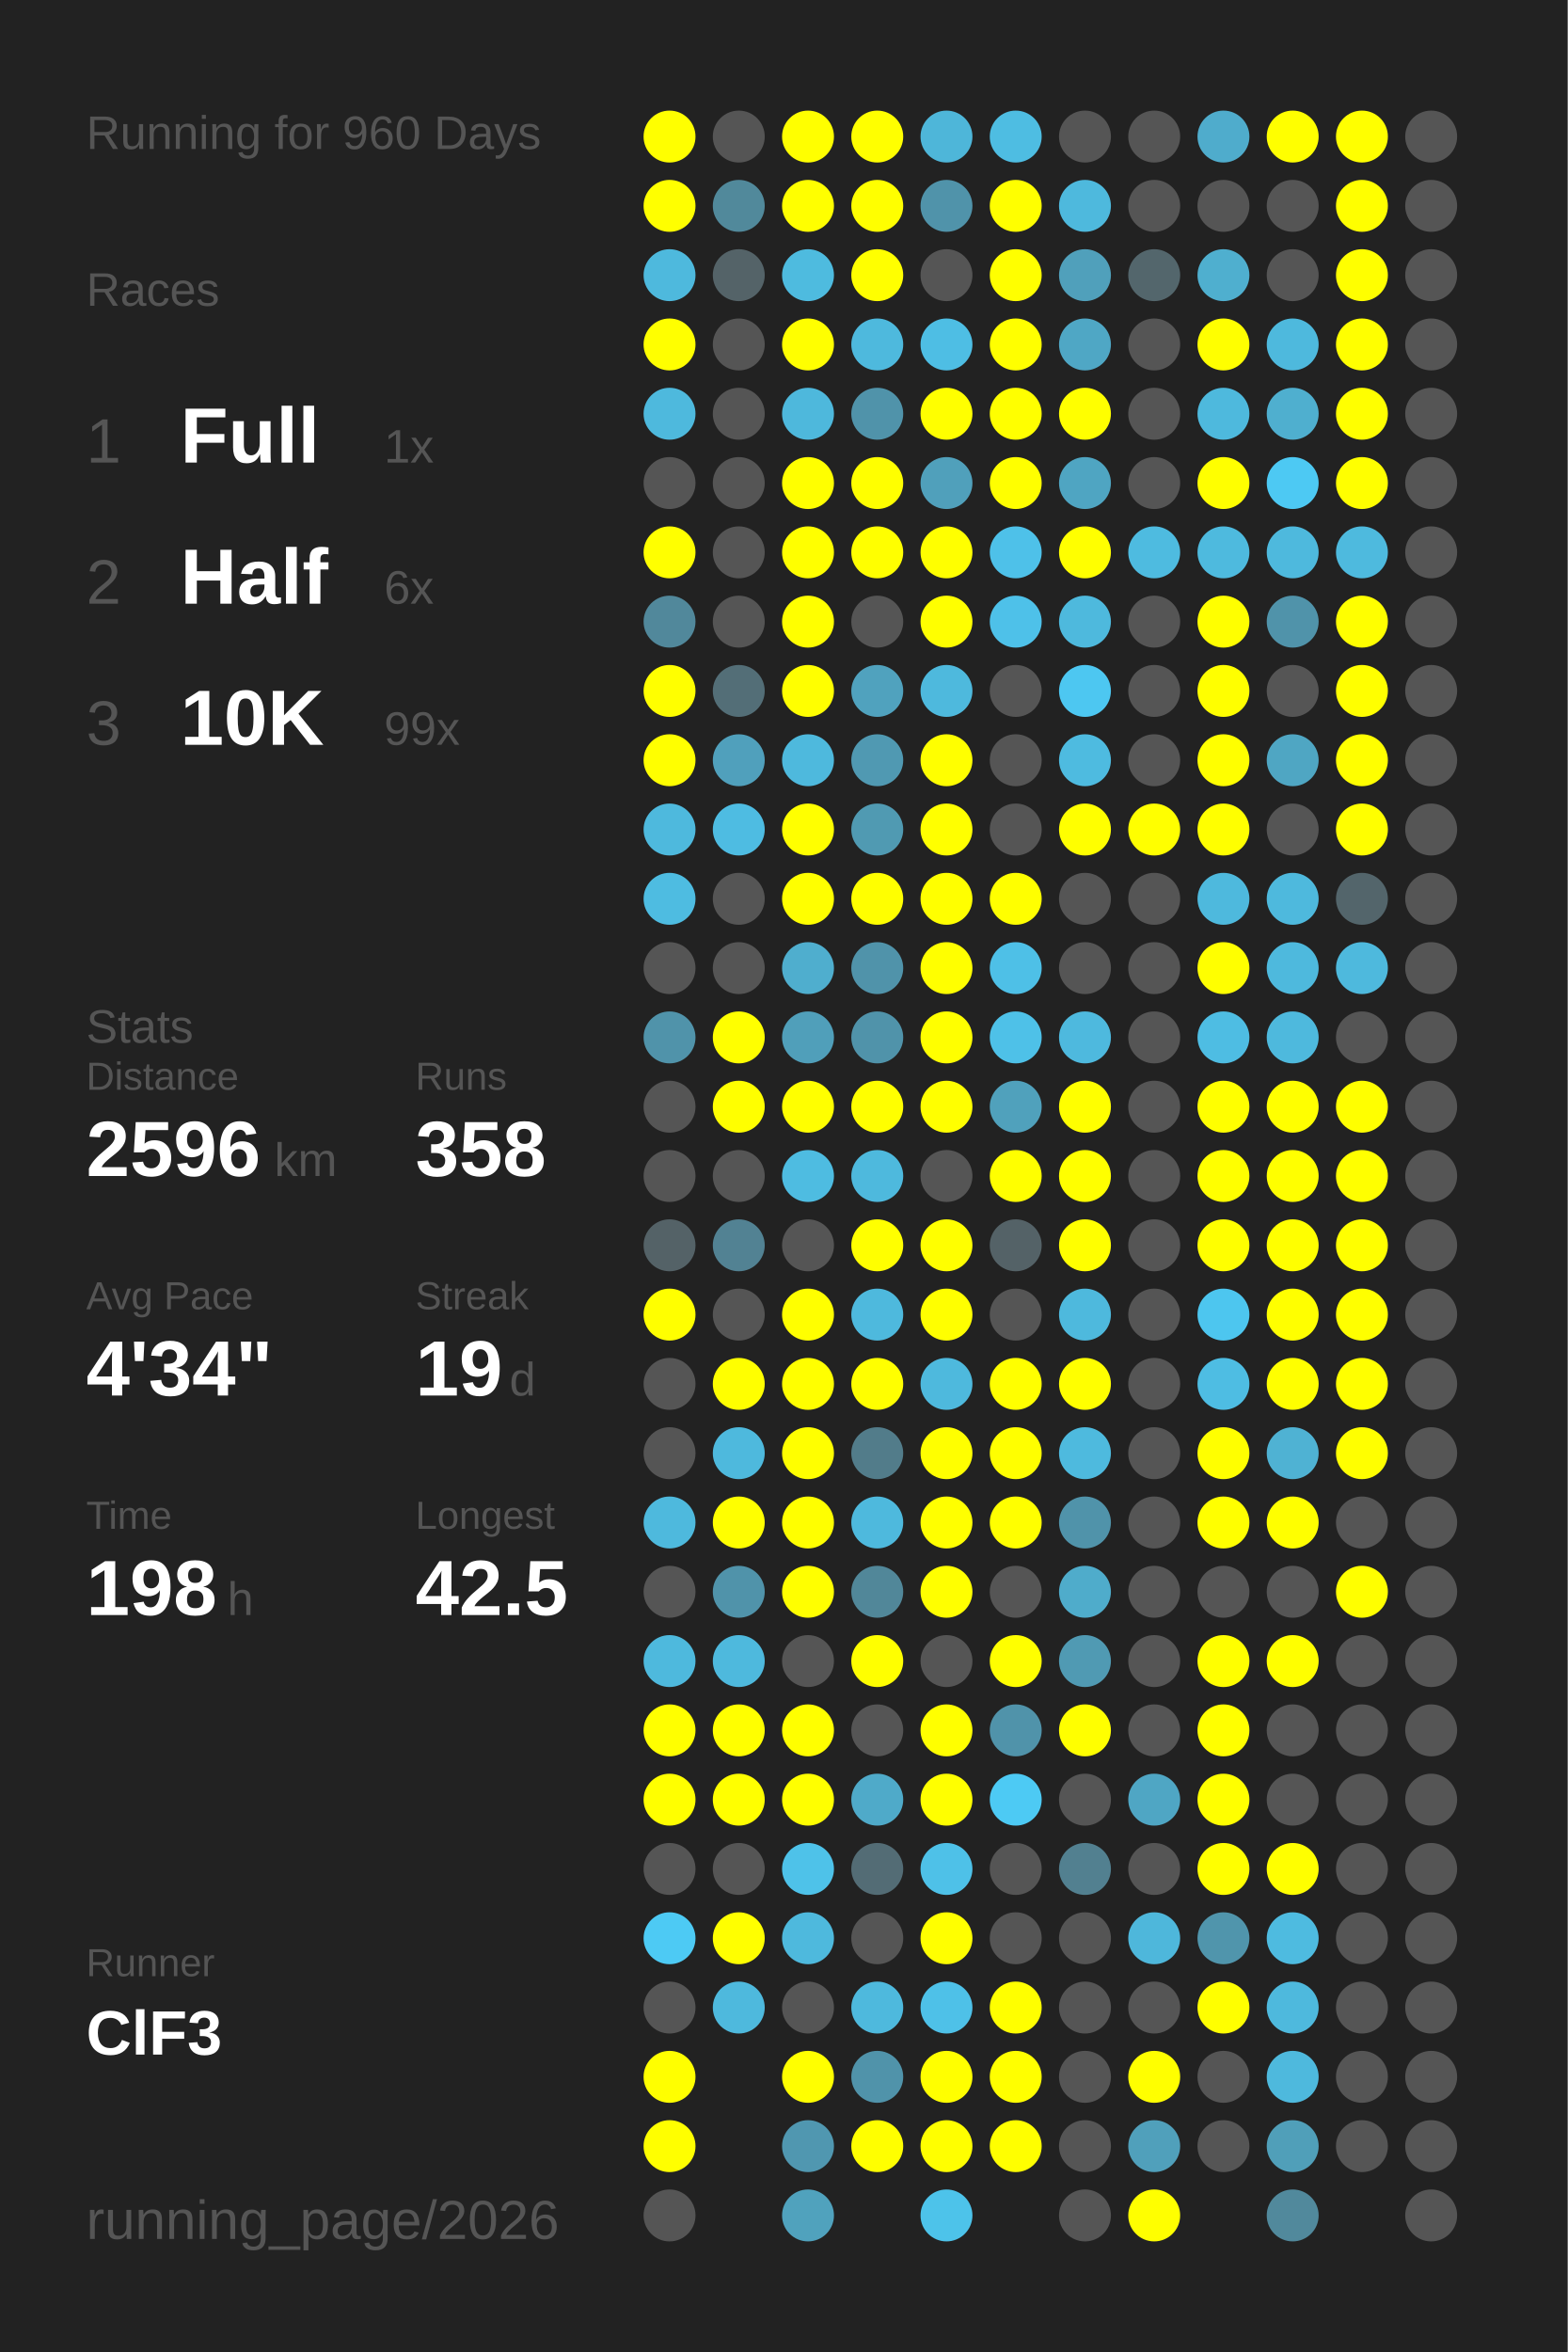
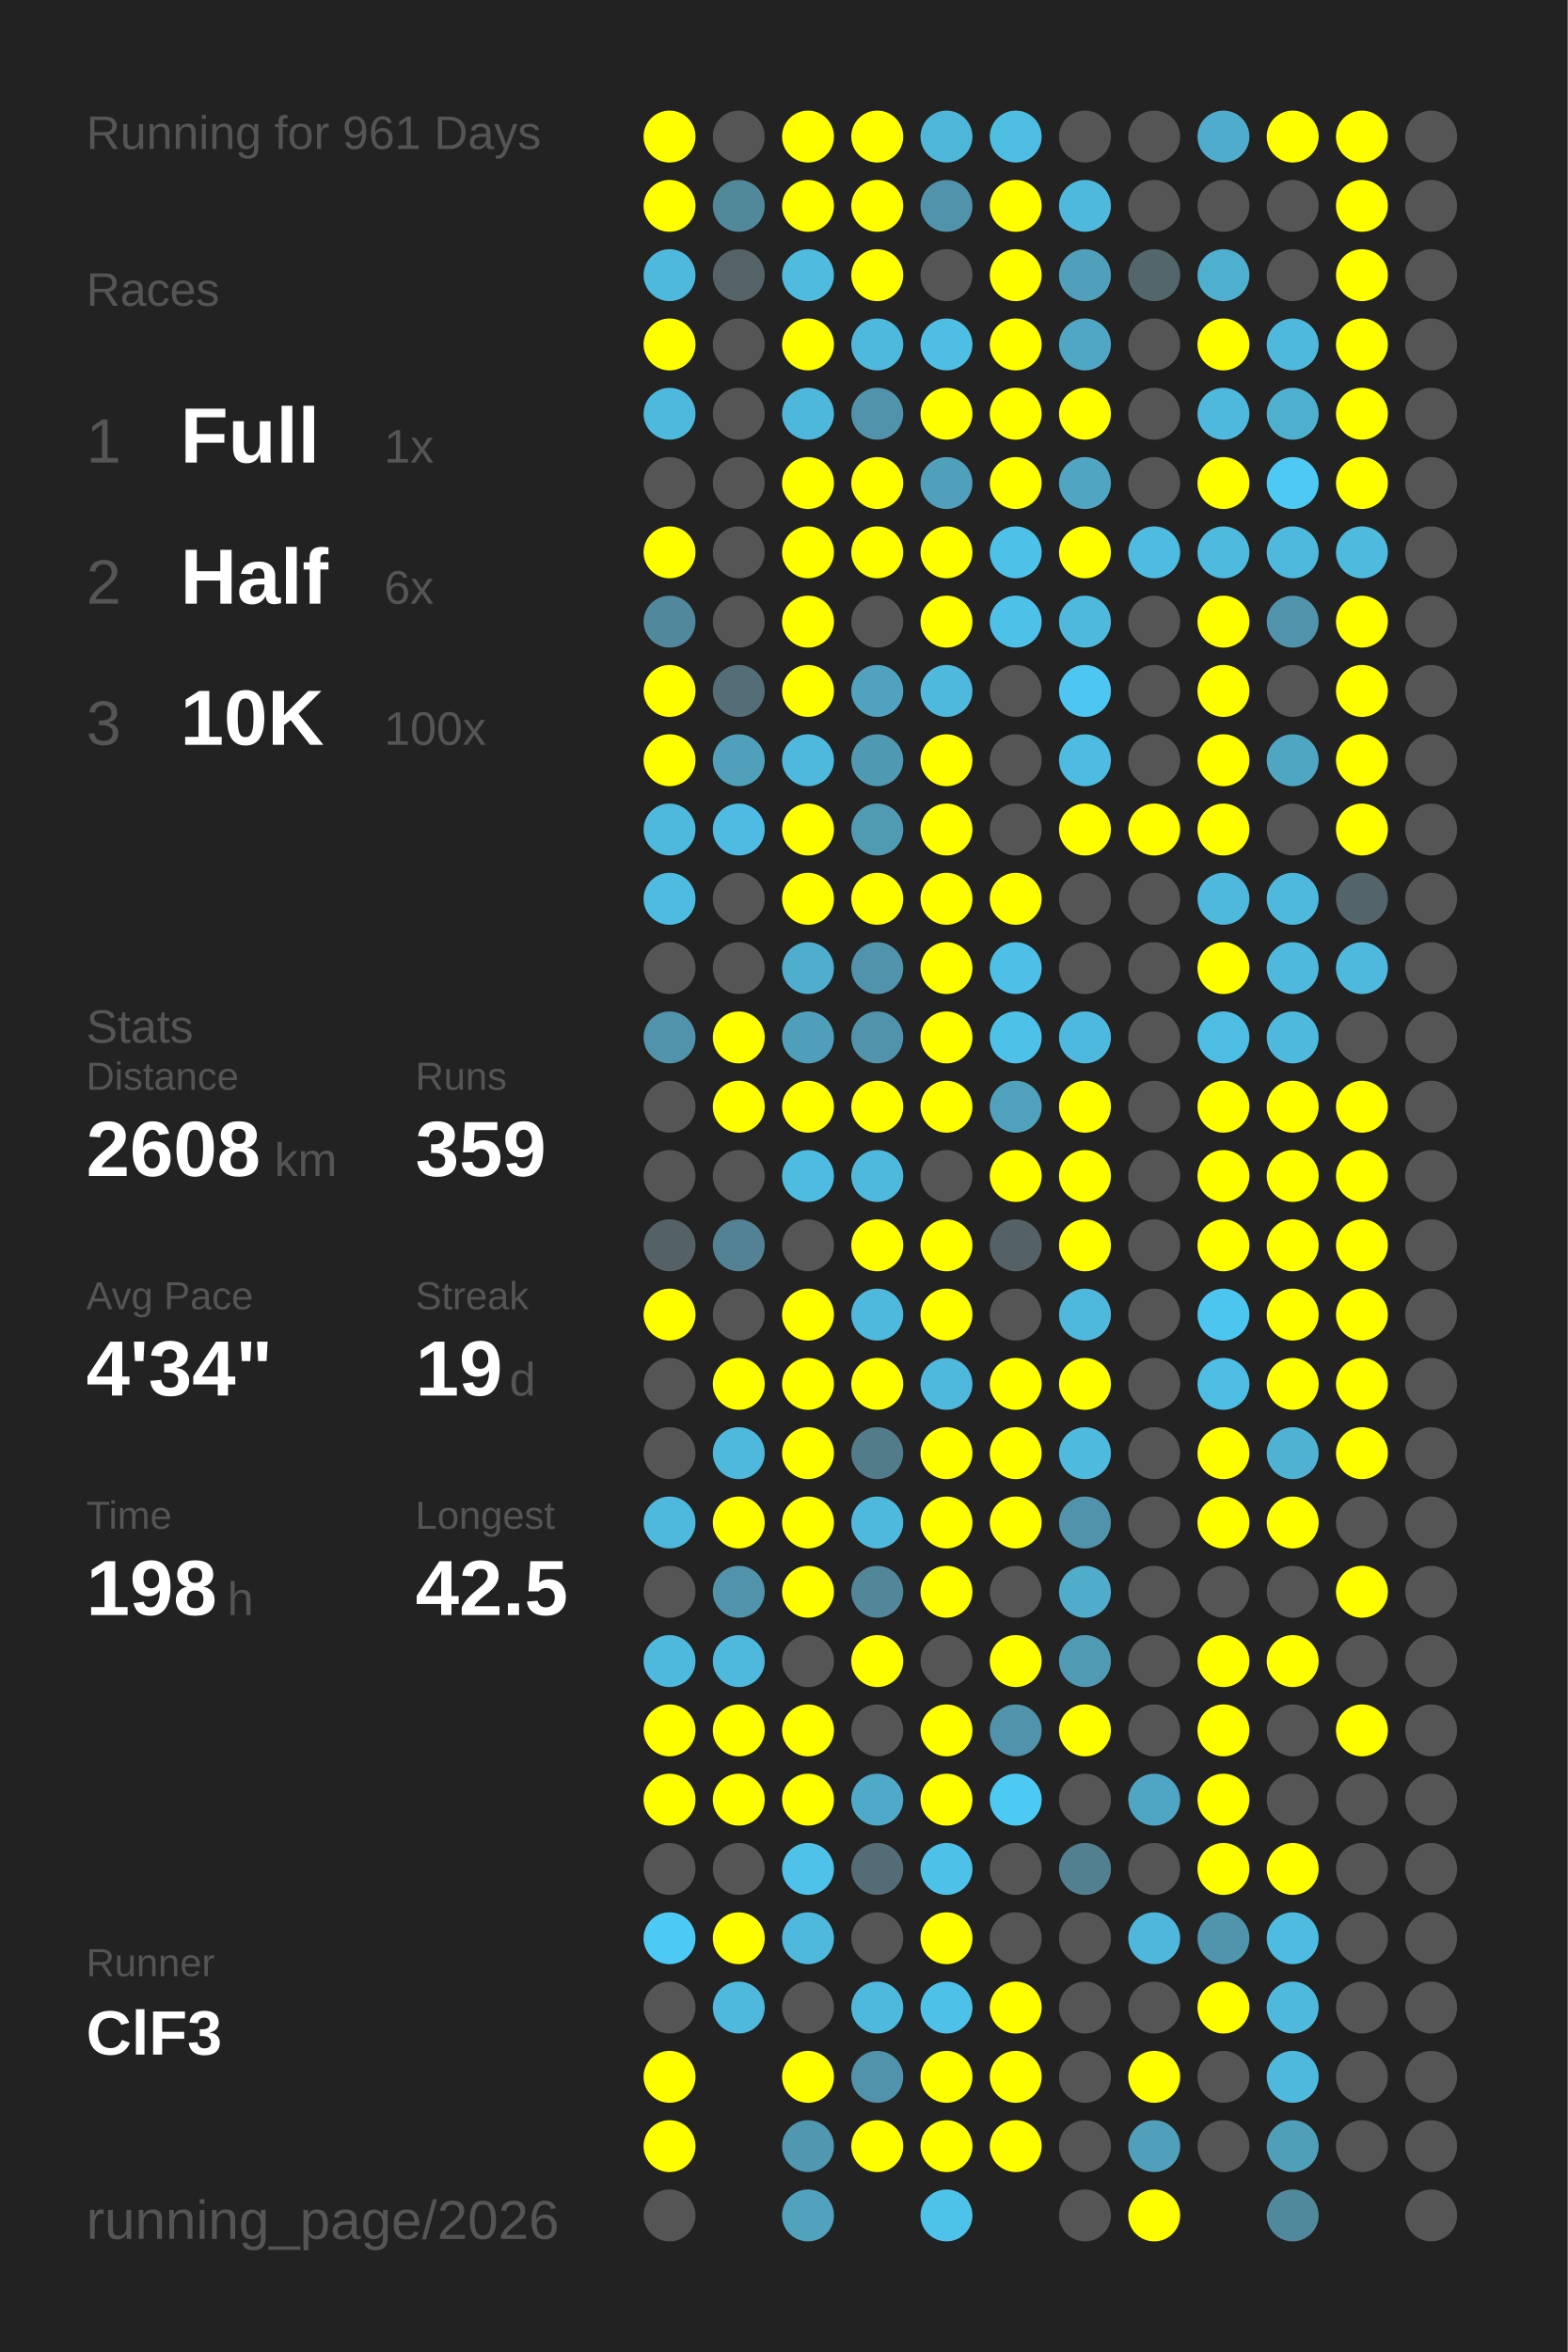
<svg xmlns="http://www.w3.org/2000/svg" baseProfile="full" height="300mm" version="1.1" viewBox="0,0,200,300" width="200mm">
  <defs />
  <rect fill="#222222" height="300" width="200" x="0" y="0" />
-   <text fill="#555555" style="font-size:6px; font-family:Arial;" x="11" y="19">Running for 960 Days</text>
+   <text fill="#555555" style="font-size:6px; font-family:Arial;" x="11" y="19">Running for 961 Days</text>
  <text fill="#555555" style="font-size:6px; font-family:Arial;" x="11" y="39">Races</text>
  <text fill="#555555" style="font-size:8px; font-family:Arial;" x="11" y="59">1</text>
  <text fill="#FFFFFF" style="font-size:10px; font-family:Arial; font-weight:bold;" x="23" y="59">Full</text>
  <text fill="#555555" style="font-size:6px; font-family:Arial;" x="49" y="59">1x</text>
  <text fill="#555555" style="font-size:8px; font-family:Arial;" x="11" y="77">2</text>
  <text fill="#FFFFFF" style="font-size:10px; font-family:Arial; font-weight:bold;" x="23" y="77">Half</text>
  <text fill="#555555" style="font-size:6px; font-family:Arial;" x="49" y="77">6x</text>
  <text fill="#555555" style="font-size:8px; font-family:Arial;" x="11" y="95">3</text>
  <text fill="#FFFFFF" style="font-size:10px; font-family:Arial; font-weight:bold;" x="23" y="95">10K</text>
-   <text fill="#555555" style="font-size:6px; font-family:Arial;" x="49" y="95">99x</text>
+   <text fill="#555555" style="font-size:6px; font-family:Arial;" x="49" y="95">100x</text>
  <text fill="#555555" style="font-size:6px; font-family:Arial;" x="11" y="133">Stats</text>
  <text fill="#555555" style="font-size:5px; font-family:Arial;" x="11" y="139">Distance</text>
-   <text fill="#FFFFFF" style="font-size:10px; font-family:Arial; font-weight:bold;" x="11" y="150">2596</text>
+   <text fill="#FFFFFF" style="font-size:10px; font-family:Arial; font-weight:bold;" x="11" y="150">2608</text>
  <text fill="#555555" style="font-size:6px; font-family:Arial;" x="35" y="150">km</text>
  <text fill="#555555" style="font-size:5px; font-family:Arial;" x="53" y="139">Runs</text>
-   <text fill="#FFFFFF" style="font-size:10px; font-family:Arial; font-weight:bold;" x="53" y="150">358</text>
+   <text fill="#FFFFFF" style="font-size:10px; font-family:Arial; font-weight:bold;" x="53" y="150">359</text>
  <text fill="#555555" style="font-size:5px; font-family:Arial;" x="11" y="167">Avg Pace</text>
  <text fill="#FFFFFF" style="font-size:10px; font-family:Arial; font-weight:bold;" x="11" y="178">4'34"</text>
  <text fill="#555555" style="font-size:5px; font-family:Arial;" x="53" y="167">Streak</text>
  <text fill="#FFFFFF" style="font-size:10px; font-family:Arial; font-weight:bold;" x="53" y="178">19</text>
  <text fill="#555555" style="font-size:6px; font-family:Arial;" x="65" y="178">d</text>
  <text fill="#555555" style="font-size:5px; font-family:Arial;" x="11" y="195">Time</text>
  <text fill="#FFFFFF" style="font-size:10px; font-family:Arial; font-weight:bold;" x="11" y="206">198</text>
  <text fill="#555555" style="font-size:6px; font-family:Arial;" x="29" y="206">h</text>
  <text fill="#555555" style="font-size:5px; font-family:Arial;" x="53" y="195">Longest</text>
  <text fill="#FFFFFF" style="font-size:10px; font-family:Arial; font-weight:bold;" x="53" y="206">42.5</text>
  <text fill="#555555" style="font-size:5px; font-family:Arial;" x="11" y="252.065">Runner</text>
  <text fill="#FFFFFF" style="font-size:8px; font-family:Arial; font-weight:bold;" x="11" y="262.065">ClF3</text>
  <text fill="#555555" style="font-size:7px; font-family:Arial;" x="11" y="285.581">running_page/2026</text>
  <circle cx="85.417" cy="17.419" fill="#FFFF00" r="3.312" />
  <circle cx="85.417" cy="26.258" fill="#FFFF00" r="3.312" />
  <circle cx="85.417" cy="35.097" fill="#4eb9dd" r="3.312" />
  <circle cx="85.417" cy="43.935" fill="#FFFF00" r="3.312" />
  <circle cx="85.417" cy="52.774" fill="#4eb9dd" r="3.312" />
  <circle cx="85.417" cy="61.613" fill="#555555" r="3.312" />
  <circle cx="85.417" cy="70.452" fill="#FFFF00" r="3.312" />
  <circle cx="85.417" cy="79.29" fill="#51889b" r="3.312" />
  <circle cx="85.417" cy="88.129" fill="#FFFF00" r="3.312" />
  <circle cx="85.417" cy="96.968" fill="#FFFF00" r="3.312" />
  <circle cx="85.417" cy="105.806" fill="#4eb9dd" r="3.312" />
  <circle cx="85.417" cy="114.645" fill="#4ebce1" r="3.312" />
  <circle cx="85.417" cy="123.484" fill="#555555" r="3.312" />
  <circle cx="85.417" cy="132.323" fill="#5093aa" r="3.312" />
  <circle cx="85.417" cy="141.161" fill="#555555" r="3.312" />
  <circle cx="85.417" cy="150" fill="#555555" r="3.312" />
  <circle cx="85.417" cy="158.839" fill="#546267" r="3.312" />
  <circle cx="85.417" cy="167.677" fill="#FFFF00" r="3.312" />
  <circle cx="85.417" cy="176.516" fill="#555555" r="3.312" />
  <circle cx="85.417" cy="185.355" fill="#555555" r="3.312" />
  <circle cx="85.417" cy="194.194" fill="#4eb9dd" r="3.312" />
  <circle cx="85.417" cy="203.032" fill="#555555" r="3.312" />
  <circle cx="85.417" cy="211.871" fill="#4eb9dd" r="3.312" />
  <circle cx="85.417" cy="220.71" fill="#FFFF00" r="3.312" />
  <circle cx="85.417" cy="229.548" fill="#FFFF00" r="3.312" />
  <circle cx="85.417" cy="238.387" fill="#555555" r="3.312" />
  <circle cx="85.417" cy="247.226" fill="#4dcaf4" r="3.312" />
  <circle cx="85.417" cy="256.065" fill="#555555" r="3.312" />
  <circle cx="85.417" cy="264.903" fill="#FFFF00" r="3.312" />
  <circle cx="85.417" cy="273.742" fill="#FFFF00" r="3.312" />
  <circle cx="85.417" cy="282.581" fill="#555555" r="3.312" />
  <circle cx="94.25" cy="17.419" fill="#555555" r="3.312" />
  <circle cx="94.25" cy="26.258" fill="#51899b" r="3.312" />
  <circle cx="94.25" cy="35.097" fill="#546368" r="3.312" />
  <circle cx="94.25" cy="43.935" fill="#555555" r="3.312" />
  <circle cx="94.25" cy="52.774" fill="#555555" r="3.312" />
  <circle cx="94.25" cy="61.613" fill="#555555" r="3.312" />
  <circle cx="94.25" cy="70.452" fill="#555555" r="3.312" />
  <circle cx="94.25" cy="79.29" fill="#555555" r="3.312" />
  <circle cx="94.25" cy="88.129" fill="#536e77" r="3.312" />
  <circle cx="94.25" cy="96.968" fill="#50a0bc" r="3.312" />
  <circle cx="94.25" cy="105.806" fill="#4ebce2" r="3.312" />
  <circle cx="94.25" cy="114.645" fill="#555555" r="3.312" />
  <circle cx="94.25" cy="123.484" fill="#555555" r="3.312" />
  <circle cx="94.25" cy="132.323" fill="#FFFF00" r="3.312" />
  <circle cx="94.25" cy="141.161" fill="#FFFF00" r="3.312" />
  <circle cx="94.25" cy="150" fill="#555555" r="3.312" />
  <circle cx="94.25" cy="158.839" fill="#528293" r="3.312" />
  <circle cx="94.25" cy="167.677" fill="#555555" r="3.312" />
  <circle cx="94.25" cy="176.516" fill="#FFFF00" r="3.312" />
  <circle cx="94.25" cy="185.355" fill="#4eb9dd" r="3.312" />
  <circle cx="94.25" cy="194.194" fill="#FFFF00" r="3.312" />
  <circle cx="94.25" cy="203.032" fill="#5093aa" r="3.312" />
  <circle cx="94.25" cy="211.871" fill="#4eb9dd" r="3.312" />
  <circle cx="94.25" cy="220.71" fill="#FFFF00" r="3.312" />
  <circle cx="94.25" cy="229.548" fill="#FFFF00" r="3.312" />
  <circle cx="94.25" cy="238.387" fill="#555555" r="3.312" />
  <circle cx="94.25" cy="247.226" fill="#FFFF00" r="3.312" />
  <circle cx="94.25" cy="256.065" fill="#4eb9dd" r="3.312" />
  <circle cx="103.083" cy="17.419" fill="#FFFF00" r="3.312" />
  <circle cx="103.083" cy="26.258" fill="#FFFF00" r="3.312" />
  <circle cx="103.083" cy="35.097" fill="#4ebbdf" r="3.312" />
  <circle cx="103.083" cy="43.935" fill="#FFFF00" r="3.312" />
  <circle cx="103.083" cy="52.774" fill="#4eb8dc" r="3.312" />
  <circle cx="103.083" cy="61.613" fill="#FFFF00" r="3.312" />
  <circle cx="103.083" cy="70.452" fill="#FFFF00" r="3.312" />
  <circle cx="103.083" cy="79.29" fill="#FFFF00" r="3.312" />
  <circle cx="103.083" cy="88.129" fill="#FFFF00" r="3.312" />
  <circle cx="103.083" cy="96.968" fill="#4eb9dd" r="3.312" />
  <circle cx="103.083" cy="105.806" fill="#FFFF00" r="3.312" />
  <circle cx="103.083" cy="114.645" fill="#FFFF00" r="3.312" />
  <circle cx="103.083" cy="123.484" fill="#4faece" r="3.312" />
  <circle cx="103.083" cy="132.323" fill="#509fba" r="3.312" />
  <circle cx="103.083" cy="141.161" fill="#FFFF00" r="3.312" />
  <circle cx="103.083" cy="150" fill="#4ebce1" r="3.312" />
  <circle cx="103.083" cy="158.839" fill="#555555" r="3.312" />
  <circle cx="103.083" cy="167.677" fill="#FFFF00" r="3.312" />
  <circle cx="103.083" cy="176.516" fill="#FFFF00" r="3.312" />
  <circle cx="103.083" cy="185.355" fill="#FFFF00" r="3.312" />
  <circle cx="103.083" cy="194.194" fill="#FFFF00" r="3.312" />
  <circle cx="103.083" cy="203.032" fill="#FFFF00" r="3.312" />
  <circle cx="103.083" cy="211.871" fill="#555555" r="3.312" />
  <circle cx="103.083" cy="220.71" fill="#FFFF00" r="3.312" />
  <circle cx="103.083" cy="229.548" fill="#FFFF00" r="3.312" />
  <circle cx="103.083" cy="238.387" fill="#4ec2e9" r="3.312" />
  <circle cx="103.083" cy="247.226" fill="#4eb9dd" r="3.312" />
  <circle cx="103.083" cy="256.065" fill="#555555" r="3.312" />
  <circle cx="103.083" cy="264.903" fill="#FFFF00" r="3.312" />
  <circle cx="103.083" cy="273.742" fill="#5097b0" r="3.312" />
  <circle cx="103.083" cy="282.581" fill="#50a2bd" r="3.312" />
  <circle cx="111.917" cy="17.419" fill="#FFFF00" r="3.312" />
  <circle cx="111.917" cy="26.258" fill="#FFFF00" r="3.312" />
  <circle cx="111.917" cy="35.097" fill="#FFFF00" r="3.312" />
  <circle cx="111.917" cy="43.935" fill="#4eb9dd" r="3.312" />
  <circle cx="111.917" cy="52.774" fill="#5093aa" r="3.312" />
  <circle cx="111.917" cy="61.613" fill="#FFFF00" r="3.312" />
  <circle cx="111.917" cy="70.452" fill="#FFFF00" r="3.312" />
  <circle cx="111.917" cy="79.29" fill="#555555" r="3.312" />
  <circle cx="111.917" cy="88.129" fill="#50a2be" r="3.312" />
  <circle cx="111.917" cy="96.968" fill="#5099b2" r="3.312" />
  <circle cx="111.917" cy="105.806" fill="#509ab2" r="3.312" />
  <circle cx="111.917" cy="114.645" fill="#FFFF00" r="3.312" />
  <circle cx="111.917" cy="123.484" fill="#5093aa" r="3.312" />
  <circle cx="111.917" cy="132.323" fill="#5093aa" r="3.312" />
  <circle cx="111.917" cy="141.161" fill="#FFFF00" r="3.312" />
  <circle cx="111.917" cy="150" fill="#4eb9dd" r="3.312" />
  <circle cx="111.917" cy="158.839" fill="#FFFF00" r="3.312" />
  <circle cx="111.917" cy="167.677" fill="#4eb9dd" r="3.312" />
  <circle cx="111.917" cy="176.516" fill="#FFFF00" r="3.312" />
  <circle cx="111.917" cy="185.355" fill="#527c8a" r="3.312" />
  <circle cx="111.917" cy="194.194" fill="#4eb9dd" r="3.312" />
  <circle cx="111.917" cy="203.032" fill="#518799" r="3.312" />
  <circle cx="111.917" cy="211.871" fill="#FFFF00" r="3.312" />
  <circle cx="111.917" cy="220.71" fill="#555555" r="3.312" />
  <circle cx="111.917" cy="229.548" fill="#4faac9" r="3.312" />
  <circle cx="111.917" cy="238.387" fill="#536c75" r="3.312" />
  <circle cx="111.917" cy="247.226" fill="#555555" r="3.312" />
  <circle cx="111.917" cy="256.065" fill="#4eb9dd" r="3.312" />
  <circle cx="111.917" cy="264.903" fill="#5093aa" r="3.312" />
  <circle cx="111.917" cy="273.742" fill="#FFFF00" r="3.312" />
  <circle cx="120.75" cy="17.419" fill="#4eb6d9" r="3.312" />
  <circle cx="120.75" cy="26.258" fill="#5093aa" r="3.312" />
  <circle cx="120.75" cy="35.097" fill="#555555" r="3.312" />
  <circle cx="120.75" cy="43.935" fill="#4ebee4" r="3.312" />
  <circle cx="120.75" cy="52.774" fill="#FFFF00" r="3.312" />
  <circle cx="120.75" cy="61.613" fill="#50a0bb" r="3.312" />
  <circle cx="120.75" cy="70.452" fill="#FFFF00" r="3.312" />
  <circle cx="120.75" cy="79.29" fill="#FFFF00" r="3.312" />
  <circle cx="120.75" cy="88.129" fill="#4eb9dd" r="3.312" />
  <circle cx="120.75" cy="96.968" fill="#FFFF00" r="3.312" />
  <circle cx="120.75" cy="105.806" fill="#FFFF00" r="3.312" />
  <circle cx="120.75" cy="114.645" fill="#FFFF00" r="3.312" />
  <circle cx="120.75" cy="123.484" fill="#FFFF00" r="3.312" />
  <circle cx="120.75" cy="132.323" fill="#FFFF00" r="3.312" />
  <circle cx="120.75" cy="141.161" fill="#FFFF00" r="3.312" />
  <circle cx="120.75" cy="150" fill="#555555" r="3.312" />
  <circle cx="120.75" cy="158.839" fill="#FFFF00" r="3.312" />
  <circle cx="120.75" cy="167.677" fill="#FFFF00" r="3.312" />
  <circle cx="120.75" cy="176.516" fill="#4eb9dd" r="3.312" />
  <circle cx="120.75" cy="185.355" fill="#FFFF00" r="3.312" />
  <circle cx="120.75" cy="194.194" fill="#FFFF00" r="3.312" />
  <circle cx="120.75" cy="203.032" fill="#FFFF00" r="3.312" />
  <circle cx="120.75" cy="211.871" fill="#555555" r="3.312" />
  <circle cx="120.75" cy="220.71" fill="#FFFF00" r="3.312" />
  <circle cx="120.75" cy="229.548" fill="#FFFF00" r="3.312" />
  <circle cx="120.75" cy="238.387" fill="#4ec1e8" r="3.312" />
  <circle cx="120.75" cy="247.226" fill="#FFFF00" r="3.312" />
  <circle cx="120.75" cy="256.065" fill="#4ec1e8" r="3.312" />
  <circle cx="120.75" cy="264.903" fill="#FFFF00" r="3.312" />
  <circle cx="120.75" cy="273.742" fill="#FFFF00" r="3.312" />
  <circle cx="120.75" cy="282.581" fill="#4dc3ea" r="3.312" />
  <circle cx="129.583" cy="17.419" fill="#4ebde2" r="3.312" />
  <circle cx="129.583" cy="26.258" fill="#FFFF00" r="3.312" />
  <circle cx="129.583" cy="35.097" fill="#FFFF00" r="3.312" />
  <circle cx="129.583" cy="43.935" fill="#FFFF00" r="3.312" />
  <circle cx="129.583" cy="52.774" fill="#FFFF00" r="3.312" />
  <circle cx="129.583" cy="61.613" fill="#FFFF00" r="3.312" />
  <circle cx="129.583" cy="70.452" fill="#4ec1e9" r="3.312" />
  <circle cx="129.583" cy="79.29" fill="#4ec1e9" r="3.312" />
  <circle cx="129.583" cy="88.129" fill="#555555" r="3.312" />
  <circle cx="129.583" cy="96.968" fill="#555555" r="3.312" />
  <circle cx="129.583" cy="105.806" fill="#555555" r="3.312" />
  <circle cx="129.583" cy="114.645" fill="#FFFF00" r="3.312" />
  <circle cx="129.583" cy="123.484" fill="#4ec0e7" r="3.312" />
  <circle cx="129.583" cy="132.323" fill="#4ec1e8" r="3.312" />
  <circle cx="129.583" cy="141.161" fill="#50a1bc" r="3.312" />
  <circle cx="129.583" cy="150" fill="#FFFF00" r="3.312" />
  <circle cx="129.583" cy="158.839" fill="#546267" r="3.312" />
  <circle cx="129.583" cy="167.677" fill="#555555" r="3.312" />
  <circle cx="129.583" cy="176.516" fill="#FFFF00" r="3.312" />
  <circle cx="129.583" cy="185.355" fill="#FFFF00" r="3.312" />
  <circle cx="129.583" cy="194.194" fill="#FFFF00" r="3.312" />
  <circle cx="129.583" cy="203.032" fill="#555555" r="3.312" />
  <circle cx="129.583" cy="211.871" fill="#FFFF00" r="3.312" />
  <circle cx="129.583" cy="220.71" fill="#5093aa" r="3.312" />
  <circle cx="129.583" cy="229.548" fill="#4dcaf4" r="3.312" />
  <circle cx="129.583" cy="238.387" fill="#555555" r="3.312" />
  <circle cx="129.583" cy="247.226" fill="#555555" r="3.312" />
  <circle cx="129.583" cy="256.065" fill="#FFFF00" r="3.312" />
  <circle cx="129.583" cy="264.903" fill="#FFFF00" r="3.312" />
  <circle cx="129.583" cy="273.742" fill="#FFFF00" r="3.312" />
  <circle cx="138.417" cy="17.419" fill="#555555" r="3.312" />
  <circle cx="138.417" cy="26.258" fill="#4eb9dd" r="3.312" />
  <circle cx="138.417" cy="35.097" fill="#50a0bb" r="3.312" />
  <circle cx="138.417" cy="43.935" fill="#4fa7c5" r="3.312" />
  <circle cx="138.417" cy="52.774" fill="#FFFF00" r="3.312" />
  <circle cx="138.417" cy="61.613" fill="#4fa5c2" r="3.312" />
  <circle cx="138.417" cy="70.452" fill="#FFFF00" r="3.312" />
  <circle cx="138.417" cy="79.29" fill="#4eb9dd" r="3.312" />
  <circle cx="138.417" cy="88.129" fill="#4dc7f1" r="3.312" />
  <circle cx="138.417" cy="96.968" fill="#4ebbe0" r="3.312" />
  <circle cx="138.417" cy="105.806" fill="#FFFF00" r="3.312" />
  <circle cx="138.417" cy="114.645" fill="#555555" r="3.312" />
  <circle cx="138.417" cy="123.484" fill="#555555" r="3.312" />
  <circle cx="138.417" cy="132.323" fill="#4eb9de" r="3.312" />
  <circle cx="138.417" cy="141.161" fill="#FFFF00" r="3.312" />
  <circle cx="138.417" cy="150" fill="#FFFF00" r="3.312" />
  <circle cx="138.417" cy="158.839" fill="#FFFF00" r="3.312" />
  <circle cx="138.417" cy="167.677" fill="#4eb9dd" r="3.312" />
  <circle cx="138.417" cy="176.516" fill="#FFFF00" r="3.312" />
  <circle cx="138.417" cy="185.355" fill="#4ebade" r="3.312" />
  <circle cx="138.417" cy="194.194" fill="#5093aa" r="3.312" />
  <circle cx="138.417" cy="203.032" fill="#4faccb" r="3.312" />
  <circle cx="138.417" cy="211.871" fill="#509ab3" r="3.312" />
  <circle cx="138.417" cy="220.71" fill="#FFFF00" r="3.312" />
  <circle cx="138.417" cy="229.548" fill="#555555" r="3.312" />
  <circle cx="138.417" cy="238.387" fill="#528090" r="3.312" />
  <circle cx="138.417" cy="247.226" fill="#555555" r="3.312" />
  <circle cx="138.417" cy="256.065" fill="#555555" r="3.312" />
  <circle cx="138.417" cy="264.903" fill="#555555" r="3.312" />
  <circle cx="138.417" cy="273.742" fill="#555555" r="3.312" />
  <circle cx="138.417" cy="282.581" fill="#555555" r="3.312" />
  <circle cx="147.25" cy="17.419" fill="#555555" r="3.312" />
  <circle cx="147.25" cy="26.258" fill="#555555" r="3.312" />
  <circle cx="147.25" cy="35.097" fill="#53666c" r="3.312" />
  <circle cx="147.25" cy="43.935" fill="#555555" r="3.312" />
  <circle cx="147.25" cy="52.774" fill="#555555" r="3.312" />
  <circle cx="147.25" cy="61.613" fill="#555555" r="3.312" />
  <circle cx="147.25" cy="70.452" fill="#4ebbe0" r="3.312" />
  <circle cx="147.25" cy="79.29" fill="#555555" r="3.312" />
  <circle cx="147.25" cy="88.129" fill="#555555" r="3.312" />
  <circle cx="147.25" cy="96.968" fill="#555555" r="3.312" />
  <circle cx="147.25" cy="105.806" fill="#FFFF00" r="3.312" />
  <circle cx="147.25" cy="114.645" fill="#555555" r="3.312" />
  <circle cx="147.25" cy="123.484" fill="#555555" r="3.312" />
  <circle cx="147.25" cy="132.323" fill="#555555" r="3.312" />
  <circle cx="147.25" cy="141.161" fill="#555555" r="3.312" />
  <circle cx="147.25" cy="150" fill="#555555" r="3.312" />
  <circle cx="147.25" cy="158.839" fill="#555555" r="3.312" />
  <circle cx="147.25" cy="167.677" fill="#555555" r="3.312" />
  <circle cx="147.25" cy="176.516" fill="#555555" r="3.312" />
  <circle cx="147.25" cy="185.355" fill="#555555" r="3.312" />
  <circle cx="147.25" cy="194.194" fill="#555555" r="3.312" />
  <circle cx="147.25" cy="203.032" fill="#555555" r="3.312" />
  <circle cx="147.25" cy="211.871" fill="#555555" r="3.312" />
  <circle cx="147.25" cy="220.71" fill="#555555" r="3.312" />
  <circle cx="147.25" cy="229.548" fill="#4fa6c4" r="3.312" />
  <circle cx="147.25" cy="238.387" fill="#555555" r="3.312" />
  <circle cx="147.25" cy="247.226" fill="#4eb7db" r="3.312" />
  <circle cx="147.25" cy="256.065" fill="#555555" r="3.312" />
  <circle cx="147.25" cy="264.903" fill="#FFFF00" r="3.312" />
  <circle cx="147.25" cy="273.742" fill="#50a0bb" r="3.312" />
  <circle cx="147.25" cy="282.581" fill="#FFFF00" r="3.312" />
  <circle cx="156.083" cy="17.419" fill="#4faccc" r="3.312" />
  <circle cx="156.083" cy="26.258" fill="#555555" r="3.312" />
  <circle cx="156.083" cy="35.097" fill="#4fafcf" r="3.312" />
  <circle cx="156.083" cy="43.935" fill="#FFFF00" r="3.312" />
  <circle cx="156.083" cy="52.774" fill="#4eb9dd" r="3.312" />
  <circle cx="156.083" cy="61.613" fill="#FFFF00" r="3.312" />
  <circle cx="156.083" cy="70.452" fill="#4ebade" r="3.312" />
  <circle cx="156.083" cy="79.29" fill="#FFFF00" r="3.312" />
  <circle cx="156.083" cy="88.129" fill="#FFFF00" r="3.312" />
  <circle cx="156.083" cy="96.968" fill="#FFFF00" r="3.312" />
  <circle cx="156.083" cy="105.806" fill="#FFFF00" r="3.312" />
  <circle cx="156.083" cy="114.645" fill="#4eb9dd" r="3.312" />
  <circle cx="156.083" cy="123.484" fill="#FFFF00" r="3.312" />
  <circle cx="156.083" cy="132.323" fill="#4ebde3" r="3.312" />
  <circle cx="156.083" cy="141.161" fill="#FFFF00" r="3.312" />
  <circle cx="156.083" cy="150" fill="#FFFF00" r="3.312" />
  <circle cx="156.083" cy="158.839" fill="#FFFF00" r="3.312" />
  <circle cx="156.083" cy="167.677" fill="#4dc6ef" r="3.312" />
  <circle cx="156.083" cy="176.516" fill="#4ebde3" r="3.312" />
  <circle cx="156.083" cy="185.355" fill="#FFFF00" r="3.312" />
  <circle cx="156.083" cy="194.194" fill="#FFFF00" r="3.312" />
  <circle cx="156.083" cy="203.032" fill="#555555" r="3.312" />
  <circle cx="156.083" cy="211.871" fill="#FFFF00" r="3.312" />
  <circle cx="156.083" cy="220.71" fill="#FFFF00" r="3.312" />
  <circle cx="156.083" cy="229.548" fill="#FFFF00" r="3.312" />
  <circle cx="156.083" cy="238.387" fill="#FFFF00" r="3.312" />
  <circle cx="156.083" cy="247.226" fill="#5095ac" r="3.312" />
  <circle cx="156.083" cy="256.065" fill="#FFFF00" r="3.312" />
  <circle cx="156.083" cy="264.903" fill="#555555" r="3.312" />
  <circle cx="156.083" cy="273.742" fill="#555555" r="3.312" />
  <circle cx="164.917" cy="17.419" fill="#FFFF00" r="3.312" />
  <circle cx="164.917" cy="26.258" fill="#555555" r="3.312" />
  <circle cx="164.917" cy="35.097" fill="#555555" r="3.312" />
  <circle cx="164.917" cy="43.935" fill="#4eb9dd" r="3.312" />
  <circle cx="164.917" cy="52.774" fill="#4fafcf" r="3.312" />
  <circle cx="164.917" cy="61.613" fill="#4dc9f3" r="3.312" />
  <circle cx="164.917" cy="70.452" fill="#4eb9dd" r="3.312" />
  <circle cx="164.917" cy="79.29" fill="#5093aa" r="3.312" />
  <circle cx="164.917" cy="88.129" fill="#555555" r="3.312" />
  <circle cx="164.917" cy="96.968" fill="#4fa6c3" r="3.312" />
  <circle cx="164.917" cy="105.806" fill="#555555" r="3.312" />
  <circle cx="164.917" cy="114.645" fill="#4eb9dd" r="3.312" />
  <circle cx="164.917" cy="123.484" fill="#4eb9dd" r="3.312" />
  <circle cx="164.917" cy="132.323" fill="#4eb9dd" r="3.312" />
  <circle cx="164.917" cy="141.161" fill="#FFFF00" r="3.312" />
  <circle cx="164.917" cy="150" fill="#FFFF00" r="3.312" />
  <circle cx="164.917" cy="158.839" fill="#FFFF00" r="3.312" />
  <circle cx="164.917" cy="167.677" fill="#FFFF00" r="3.312" />
  <circle cx="164.917" cy="176.516" fill="#FFFF00" r="3.312" />
  <circle cx="164.917" cy="185.355" fill="#4fb2d3" r="3.312" />
  <circle cx="164.917" cy="194.194" fill="#FFFF00" r="3.312" />
  <circle cx="164.917" cy="203.032" fill="#555555" r="3.312" />
  <circle cx="164.917" cy="211.871" fill="#FFFF00" r="3.312" />
  <circle cx="164.917" cy="220.71" fill="#555555" r="3.312" />
  <circle cx="164.917" cy="229.548" fill="#555555" r="3.312" />
  <circle cx="164.917" cy="238.387" fill="#FFFF00" r="3.312" />
  <circle cx="164.917" cy="247.226" fill="#4ebbe0" r="3.312" />
  <circle cx="164.917" cy="256.065" fill="#4eb9dd" r="3.312" />
  <circle cx="164.917" cy="264.903" fill="#4eb9dd" r="3.312" />
  <circle cx="164.917" cy="273.742" fill="#509fb9" r="3.312" />
  <circle cx="164.917" cy="282.581" fill="#51899c" r="3.312" />
  <circle cx="173.75" cy="17.419" fill="#FFFF00" r="3.312" />
  <circle cx="173.75" cy="26.258" fill="#FFFF00" r="3.312" />
  <circle cx="173.75" cy="35.097" fill="#FFFF00" r="3.312" />
  <circle cx="173.75" cy="43.935" fill="#FFFF00" r="3.312" />
  <circle cx="173.75" cy="52.774" fill="#FFFF00" r="3.312" />
  <circle cx="173.75" cy="61.613" fill="#FFFF00" r="3.312" />
  <circle cx="173.75" cy="70.452" fill="#4ebade" r="3.312" />
  <circle cx="173.75" cy="79.29" fill="#FFFF00" r="3.312" />
  <circle cx="173.75" cy="88.129" fill="#FFFF00" r="3.312" />
  <circle cx="173.75" cy="96.968" fill="#FFFF00" r="3.312" />
  <circle cx="173.75" cy="105.806" fill="#FFFF00" r="3.312" />
  <circle cx="173.75" cy="114.645" fill="#53656b" r="3.312" />
  <circle cx="173.75" cy="123.484" fill="#4eb9dd" r="3.312" />
  <circle cx="173.75" cy="132.323" fill="#555555" r="3.312" />
  <circle cx="173.75" cy="141.161" fill="#FFFF00" r="3.312" />
  <circle cx="173.75" cy="150" fill="#FFFF00" r="3.312" />
  <circle cx="173.75" cy="158.839" fill="#FFFF00" r="3.312" />
  <circle cx="173.75" cy="167.677" fill="#FFFF00" r="3.312" />
  <circle cx="173.75" cy="176.516" fill="#FFFF00" r="3.312" />
  <circle cx="173.75" cy="185.355" fill="#FFFF00" r="3.312" />
  <circle cx="173.75" cy="194.194" fill="#555555" r="3.312" />
  <circle cx="173.75" cy="203.032" fill="#FFFF00" r="3.312" />
  <circle cx="173.75" cy="211.871" fill="#555555" r="3.312" />
-   <circle cx="173.75" cy="220.71" fill="#555555" r="3.312" />
+   <circle cx="173.75" cy="220.71" fill="#FFFF00" r="3.312" />
  <circle cx="173.75" cy="229.548" fill="#555555" r="3.312" />
  <circle cx="173.75" cy="238.387" fill="#555555" r="3.312" />
  <circle cx="173.75" cy="247.226" fill="#555555" r="3.312" />
  <circle cx="173.75" cy="256.065" fill="#555555" r="3.312" />
  <circle cx="173.75" cy="264.903" fill="#555555" r="3.312" />
  <circle cx="173.75" cy="273.742" fill="#555555" r="3.312" />
  <circle cx="182.583" cy="17.419" fill="#555555" r="3.312" />
  <circle cx="182.583" cy="26.258" fill="#555555" r="3.312" />
  <circle cx="182.583" cy="35.097" fill="#555555" r="3.312" />
  <circle cx="182.583" cy="43.935" fill="#555555" r="3.312" />
  <circle cx="182.583" cy="52.774" fill="#555555" r="3.312" />
  <circle cx="182.583" cy="61.613" fill="#555555" r="3.312" />
  <circle cx="182.583" cy="70.452" fill="#555555" r="3.312" />
  <circle cx="182.583" cy="79.29" fill="#555555" r="3.312" />
  <circle cx="182.583" cy="88.129" fill="#555555" r="3.312" />
  <circle cx="182.583" cy="96.968" fill="#555555" r="3.312" />
  <circle cx="182.583" cy="105.806" fill="#555555" r="3.312" />
  <circle cx="182.583" cy="114.645" fill="#555555" r="3.312" />
  <circle cx="182.583" cy="123.484" fill="#555555" r="3.312" />
  <circle cx="182.583" cy="132.323" fill="#555555" r="3.312" />
  <circle cx="182.583" cy="141.161" fill="#555555" r="3.312" />
  <circle cx="182.583" cy="150" fill="#555555" r="3.312" />
  <circle cx="182.583" cy="158.839" fill="#555555" r="3.312" />
  <circle cx="182.583" cy="167.677" fill="#555555" r="3.312" />
  <circle cx="182.583" cy="176.516" fill="#555555" r="3.312" />
  <circle cx="182.583" cy="185.355" fill="#555555" r="3.312" />
  <circle cx="182.583" cy="194.194" fill="#555555" r="3.312" />
  <circle cx="182.583" cy="203.032" fill="#555555" r="3.312" />
  <circle cx="182.583" cy="211.871" fill="#555555" r="3.312" />
  <circle cx="182.583" cy="220.71" fill="#555555" r="3.312" />
  <circle cx="182.583" cy="229.548" fill="#555555" r="3.312" />
  <circle cx="182.583" cy="238.387" fill="#555555" r="3.312" />
  <circle cx="182.583" cy="247.226" fill="#555555" r="3.312" />
  <circle cx="182.583" cy="256.065" fill="#555555" r="3.312" />
  <circle cx="182.583" cy="264.903" fill="#555555" r="3.312" />
  <circle cx="182.583" cy="273.742" fill="#555555" r="3.312" />
  <circle cx="182.583" cy="282.581" fill="#555555" r="3.312" />
</svg>
